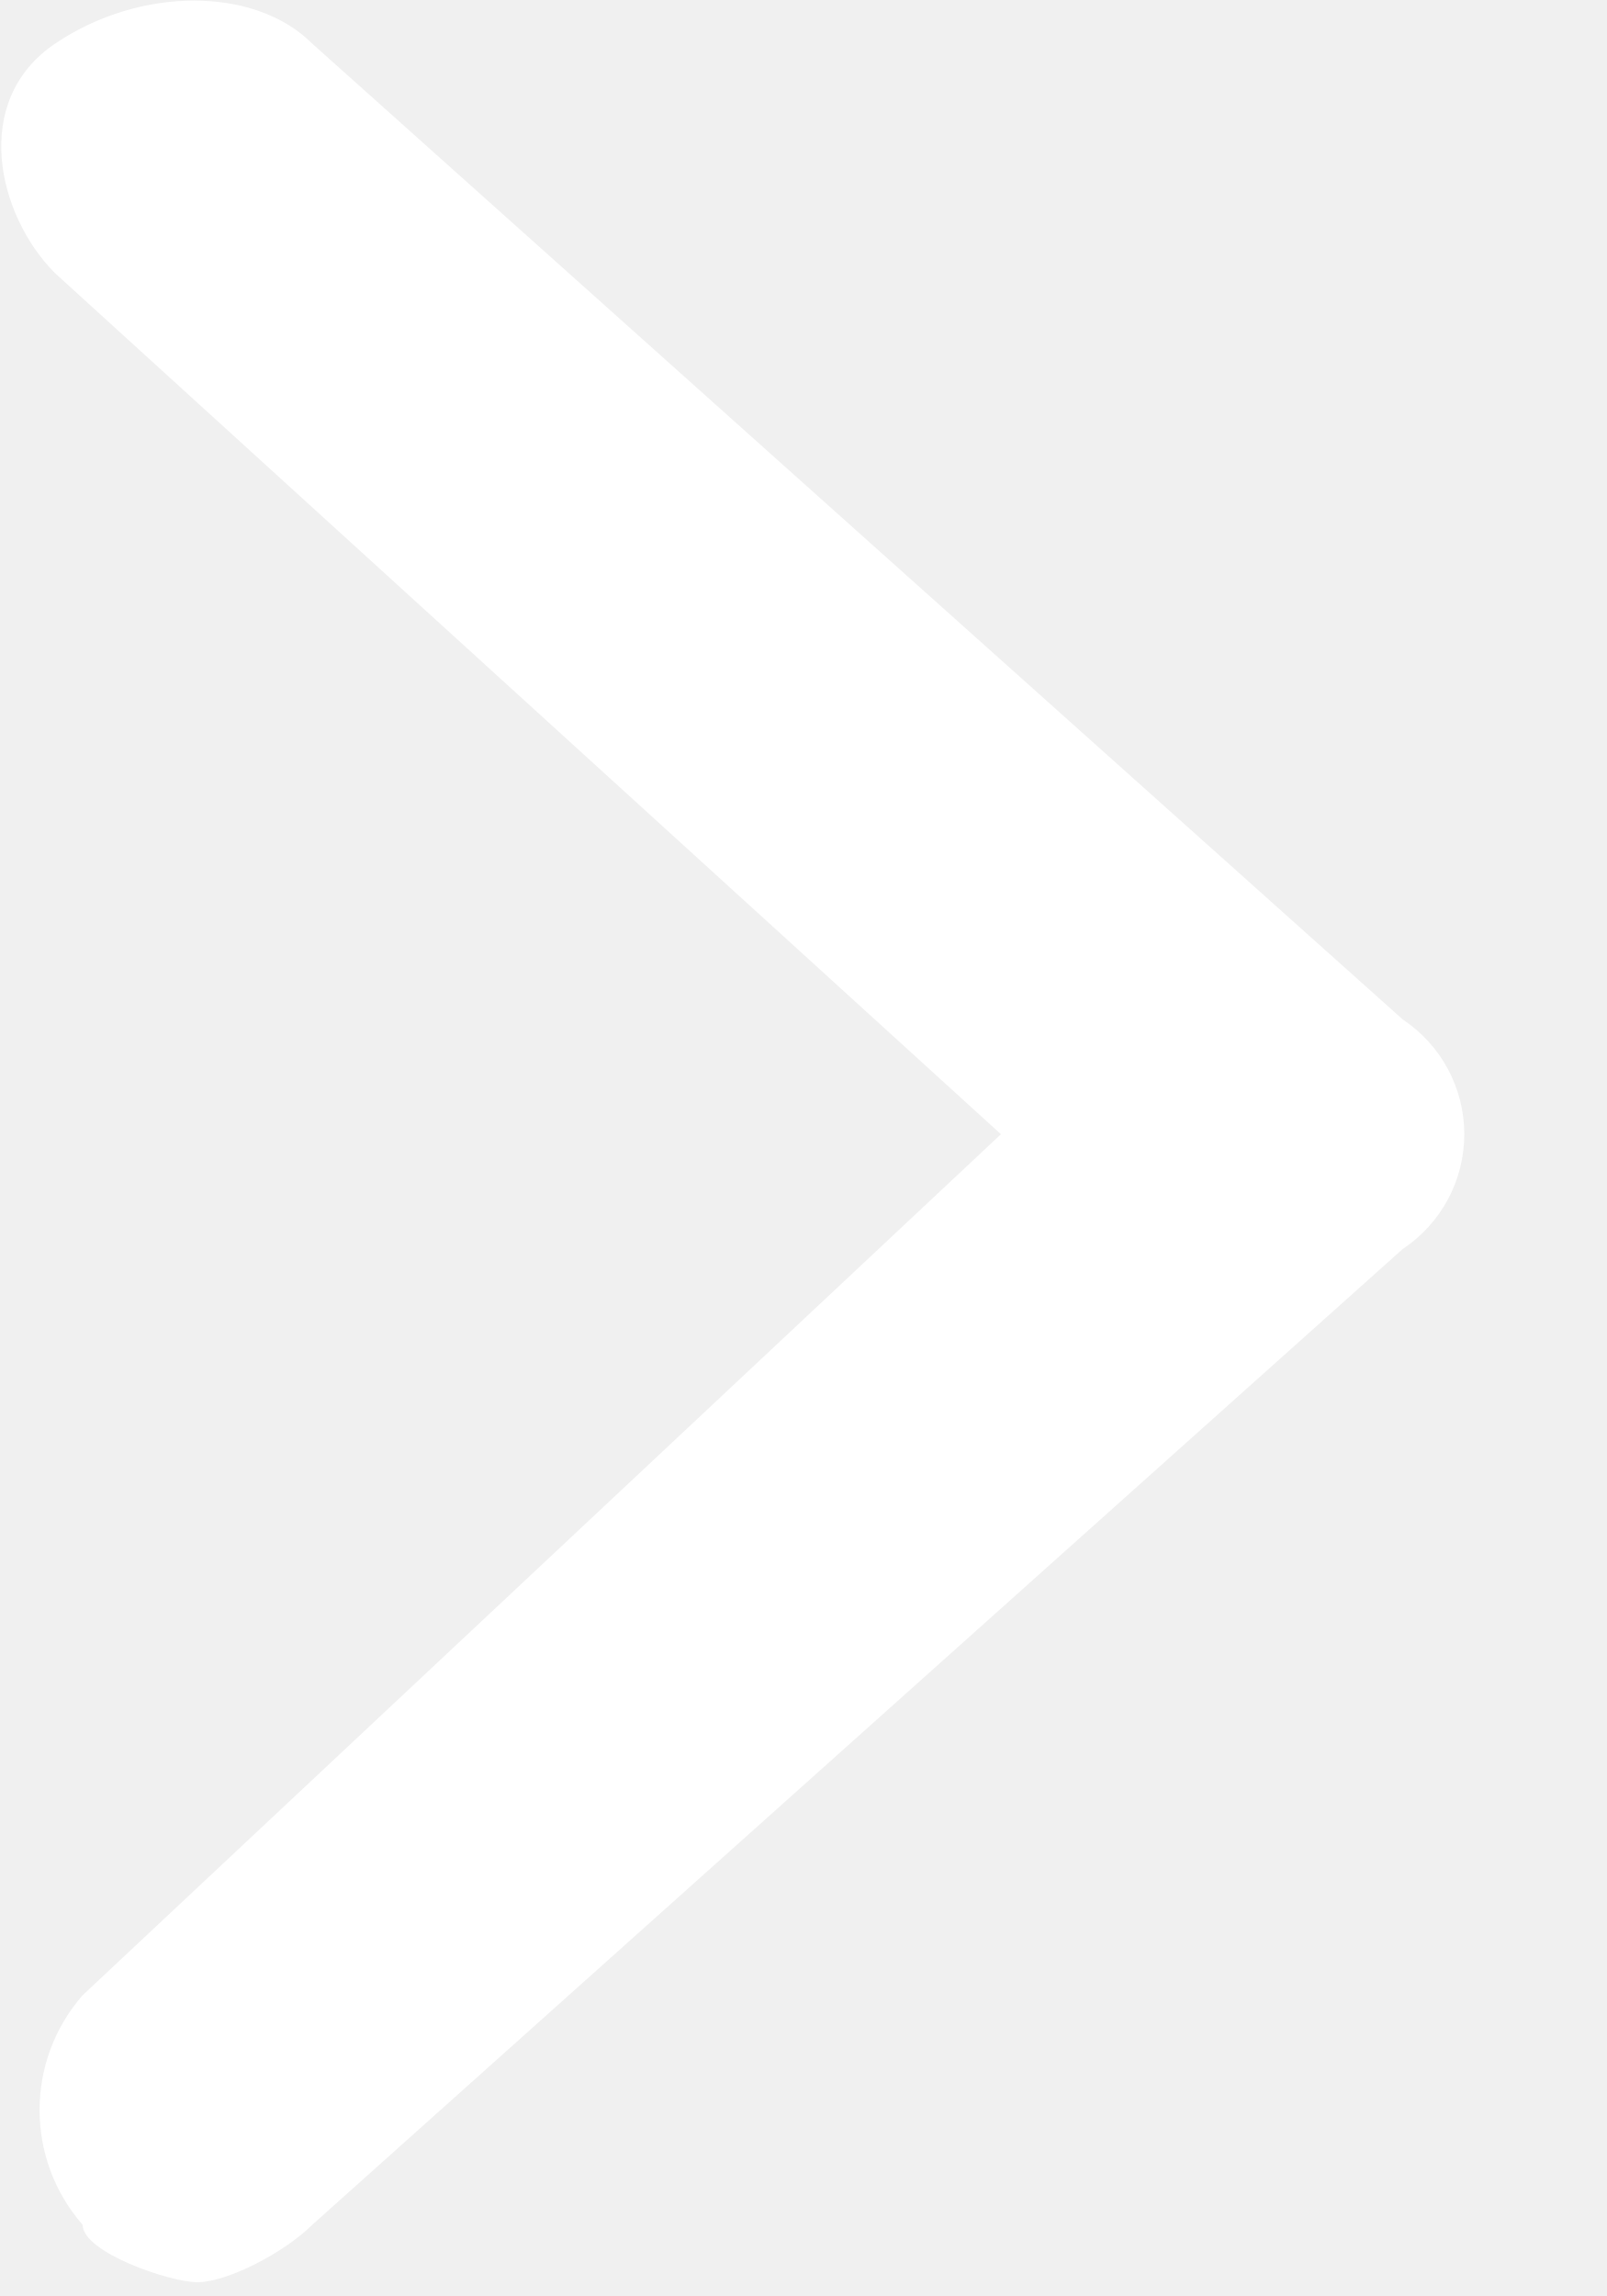
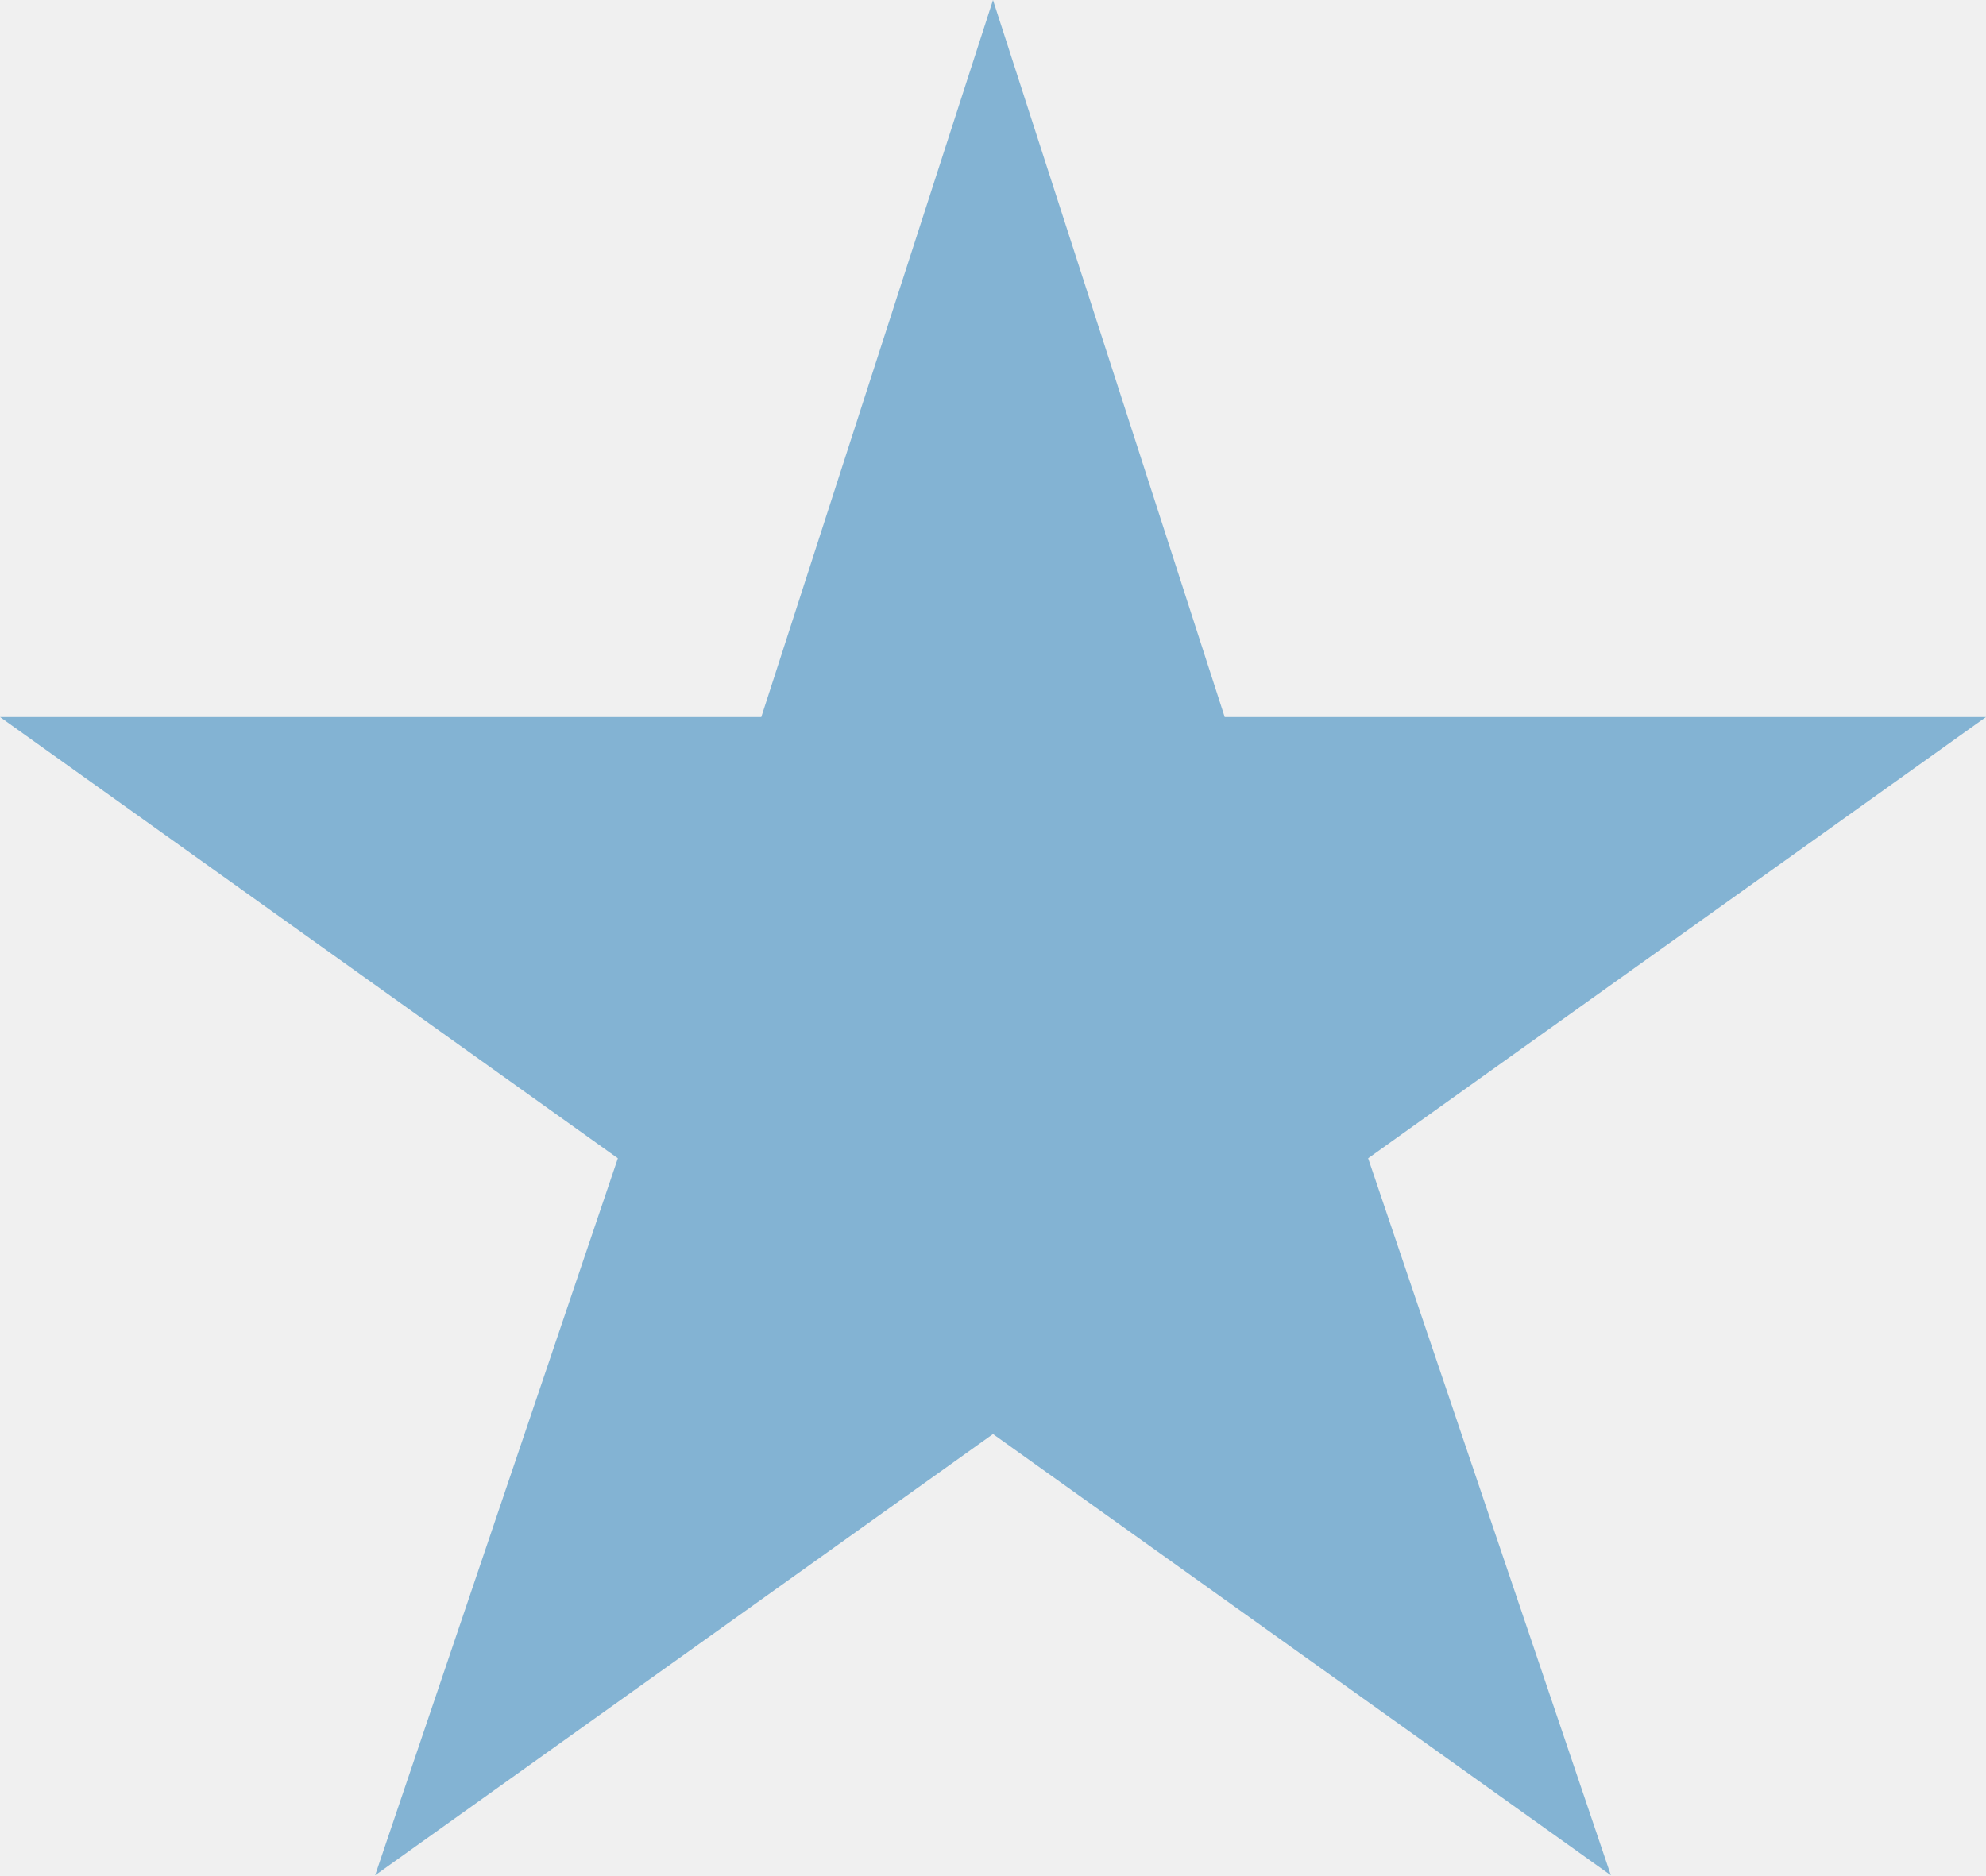
- <svg xmlns="http://www.w3.org/2000/svg" width="7" height="10" fill="none" viewBox="0 0 7 10">
-   <path fill="#fff" d="M6.11 4.44 1.36.19C1.11-.06.61-.06.24.19s-.25.75 0 1l4.12 3.75-4 3.75a.76.76 0 0 0 0 1c0 .12.38.25.5.25.13 0 .38-.13.5-.25l4.75-4.25a.6.6 0 0 0 0-1" />
+ <svg xmlns="http://www.w3.org/2000/svg" width="18" height="17" fill="none" viewBox="0 0 18 17">
+   <path fill="#83b3d3" d="m9 0 2.1 6.5H18l-5.6 4 2.2 6.5L9 13l-5.6 4 2.2-6.5-5.6-4h6.9z" />
</svg>
